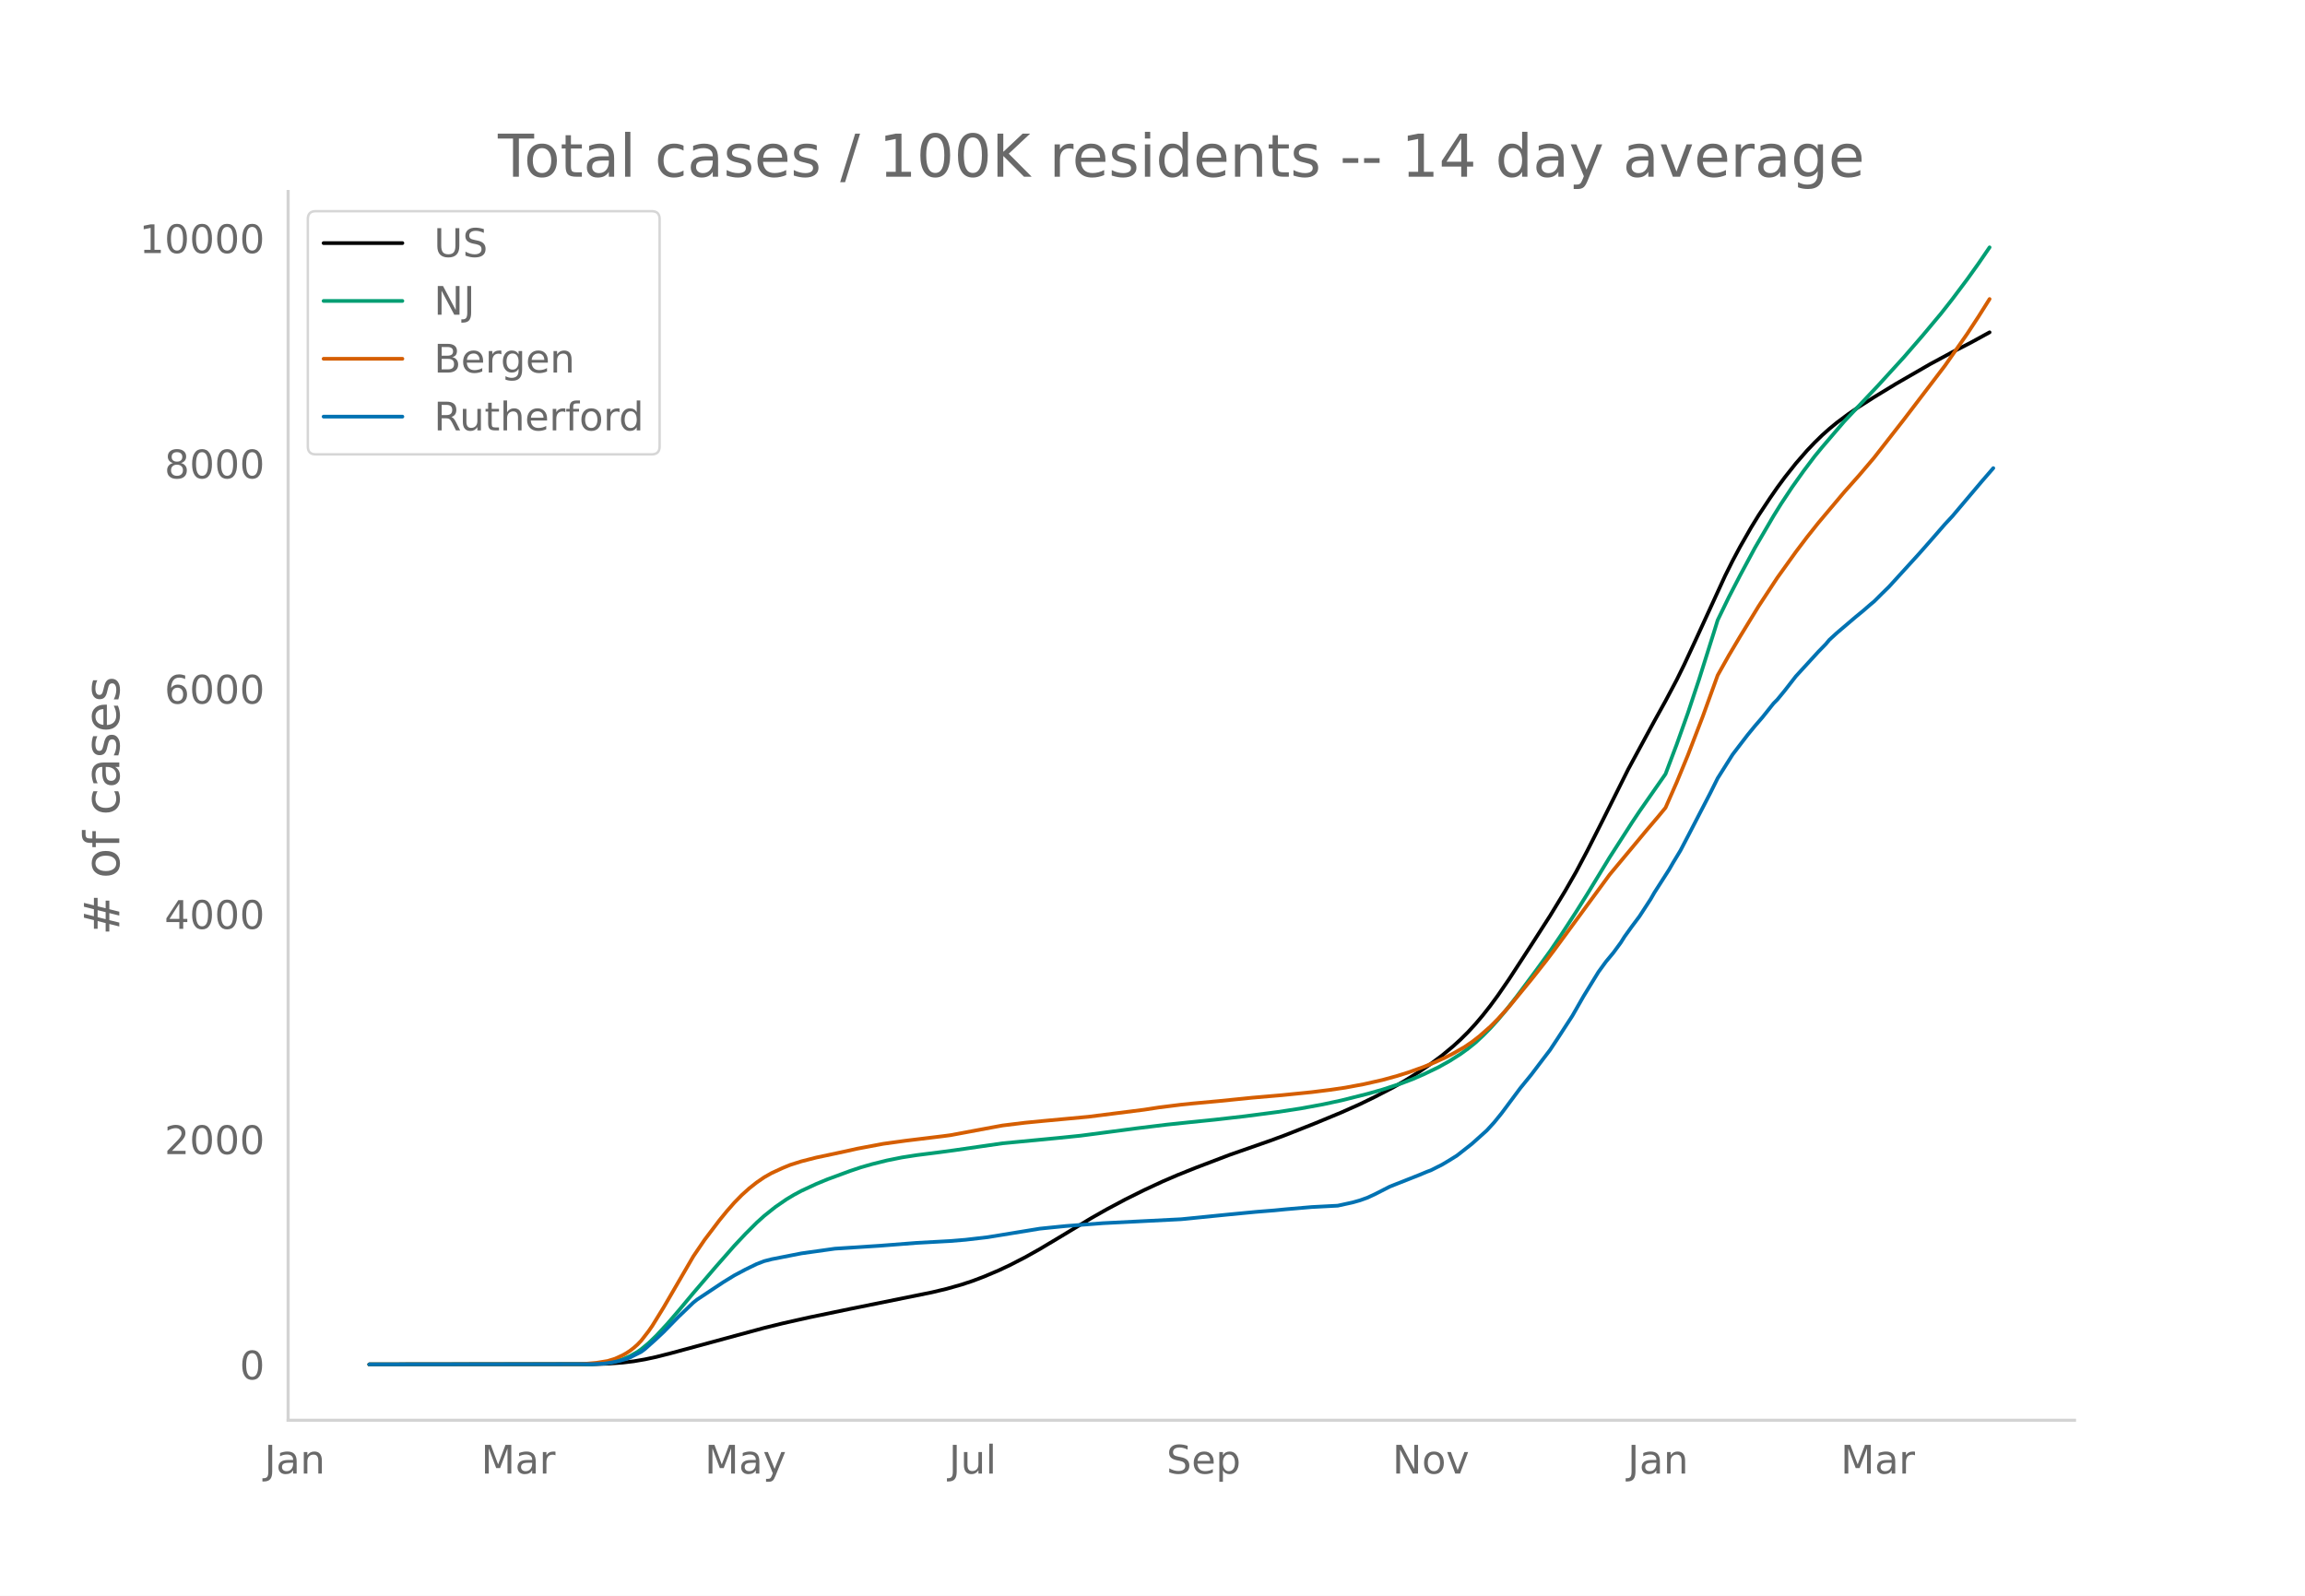
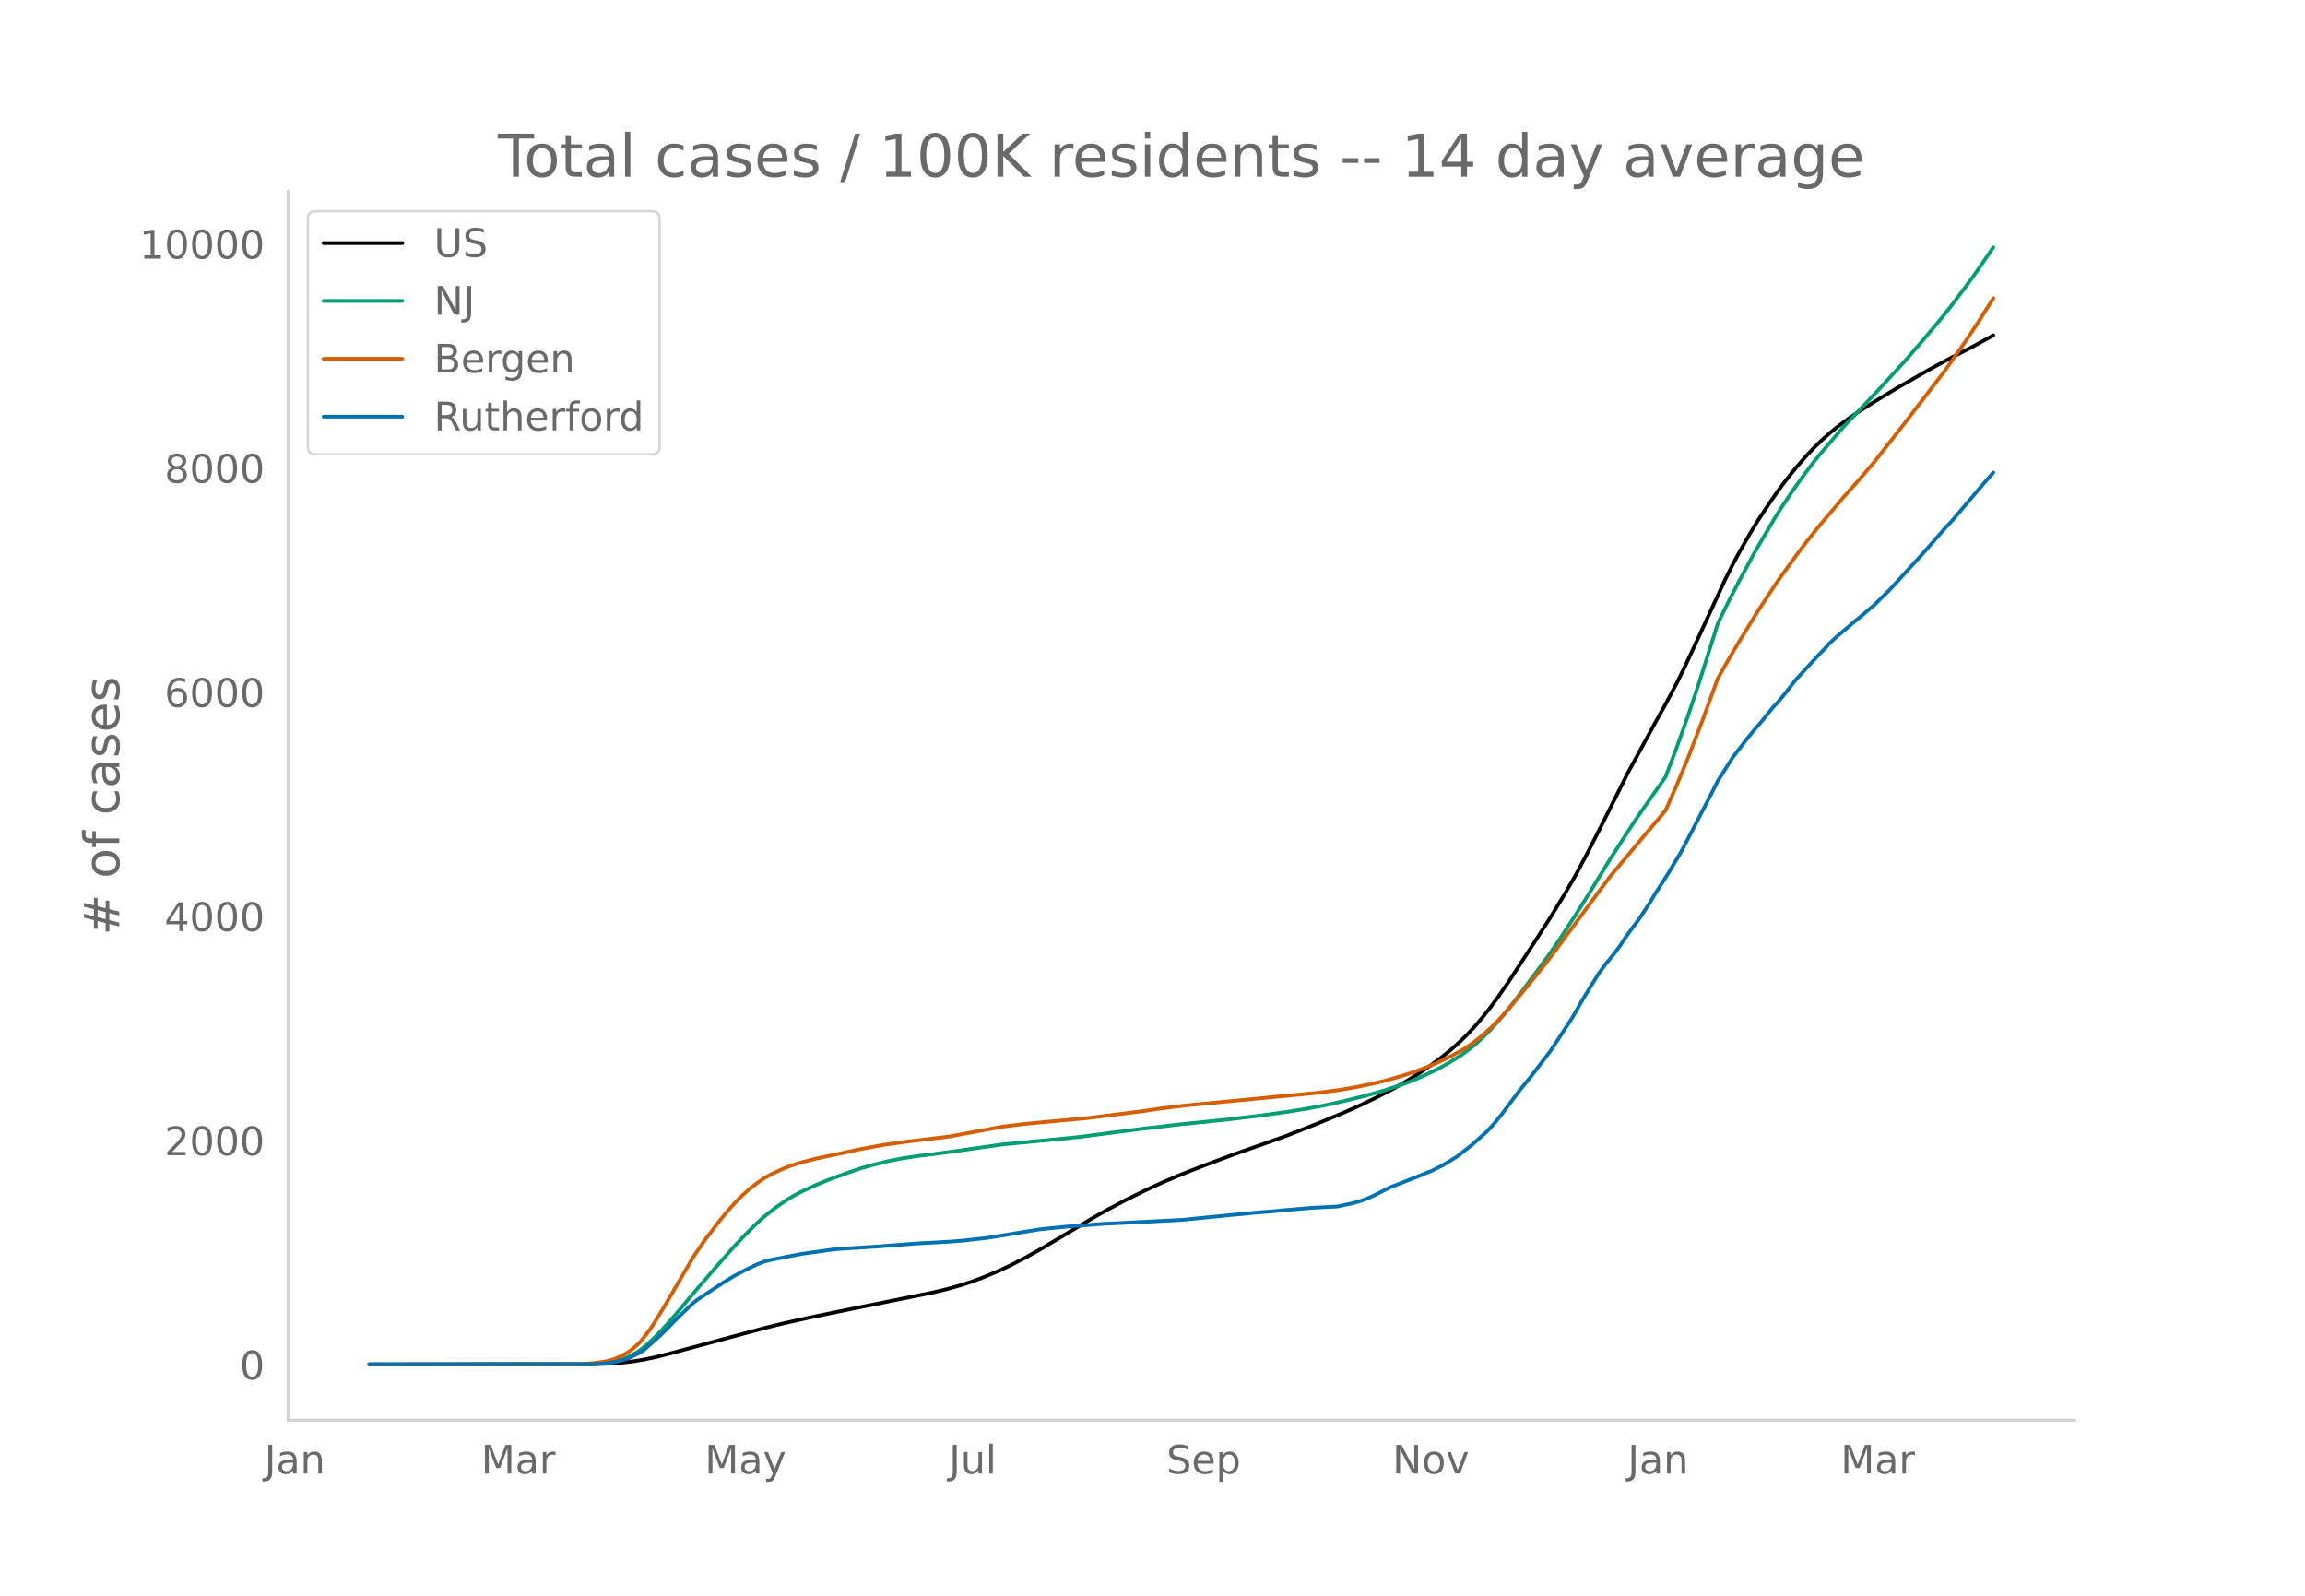
<svg xmlns="http://www.w3.org/2000/svg" xmlns:xlink="http://www.w3.org/1999/xlink" height="864" viewBox="0 0 936 648" width="1248">
  <defs>
    <style>*{stroke-linecap:butt;stroke-linejoin:round}</style>
  </defs>
  <g id="figure_1">
    <path d="M0 648h936V0H0z" style="fill:#fff" id="patch_1" />
    <g id="axes_1">
      <path d="M117 576.72h725.4V77.76H117z" style="fill:none" id="patch_2" />
-       <path clip-path="url(#pe265926004)" d="m149.973 554.04 90.75-.087 6.05-.195 6.05-.442 4.538-.547 4.537-.776 4.538-.972 6.05-1.54 37.813-10.253 7.562-1.862 10.588-2.382 16.638-3.451 33.275-6.742 6.05-1.44 6.05-1.714 4.537-1.5 4.538-1.723 6.05-2.564 4.538-2.135 6.05-3.115 6.05-3.39 7.562-4.516 13.613-8.207 6.05-3.431 7.562-4.03 7.563-3.761 7.562-3.518 6.05-2.606 7.563-3.03 13.613-5.18L516 463.12l6.05-2.237 12.1-4.785 10.588-4.393 7.563-3.373 6.05-2.943 7.562-3.932 4.538-2.594 6.05-3.769 4.537-3.108 4.538-3.384 4.537-3.783 3.025-2.758 3.025-3.005 3.025-3.293 3.025-3.583 3.025-3.857 3.025-4.12 4.538-6.605 9.075-13.943 7.563-11.778 6.05-9.941 4.537-7.908 4.538-8.573 6.05-11.929 10.587-21.194 10.588-19.521 4.537-8.177 4.538-8.562 3.025-6.139 4.537-9.758 12.1-26.37 3.026-6.06 3.025-5.669 4.537-7.93 3.025-4.92 4.538-6.854 3.025-4.377 3.025-4.114 4.537-5.721 4.538-5.217 3.025-3.176 3.025-2.963 3.025-2.692 3.025-2.486 4.537-3.392 4.538-3.124 6.05-3.846 9.075-5.523 13.613-7.851 9.075-4.902 7.562-3.896 7.563-4.149h0" style="fill:none;stroke:#000;stroke-linecap:round;stroke-width:1.5" id="line2d_1" />
-       <path clip-path="url(#pe265926004)" d="m149.973 554.04 89.238-.103 4.537-.224 3.025-.295 3.025-.575 3.025-.895 3.025-1.283 3.025-1.717 1.513-1.067 3.025-2.515 3.025-2.905 4.538-4.89 4.537-5.276 6.05-7.253 9.075-10.598 7.563-8.6 4.537-4.829 4.538-4.531 3.025-2.73 4.537-3.622 4.538-3.131 3.025-1.815 3.025-1.622 6.05-2.806 4.538-1.88 9.075-3.344 4.537-1.526 4.538-1.297 6.05-1.501 6.05-1.217 6.05-.938 9.075-1.147 6.05-.81 19.662-2.837 22.688-2.174 9.075-.93 9.075-1.19 13.613-1.792 12.1-1.477 9.075-.952 10.588-1.077 12.1-1.381 13.612-1.775 9.075-1.387 9.075-1.668 7.563-1.625 10.588-2.662 6.05-1.716 7.562-2.477 4.538-1.717 4.537-1.958 6.05-2.913 4.538-2.533 4.537-2.882 3.025-2.193 3.025-2.439 3.025-2.814 3.025-3.06 3.025-3.342 3.025-3.585 4.538-5.805 7.562-10.166 6.05-8.32 4.538-6.669 6.05-9.31 4.538-7.232 9.075-14.904 9.075-14.125 3.025-4.53 10.587-15.178 4.538-12.02 4.537-12.735 4.538-13.649 6.05-19.183 1.513-4.898 4.537-9.345 4.538-8.768 6.05-11.242 7.562-12.95 3.025-4.872 4.538-6.846 4.537-6.389 4.538-6.031 3.025-3.694 4.537-5.297 4.538-5.299 7.562-8.015 6.05-6.412 10.588-11.617 7.563-8.74 7.562-9.044 4.538-5.782 6.05-8.065 4.537-6.352 4.538-6.618h0" style="fill:none;stroke:#009e73;stroke-linecap:round;stroke-width:1.5" id="line2d_2" />
-       <path clip-path="url(#pe265926004)" d="m149.973 554.04 84.7-.096 3.025-.15 4.538-.403 4.537-.738 3.025-.94 3.025-1.382 1.513-.848 1.512-.99 1.513-1.178 1.512-1.332 1.513-1.586 3.025-3.9 1.513-2.19 4.537-7.368 12.1-20.799 4.538-6.66 6.05-7.981 3.025-3.7 3.025-3.447 3.025-3.083 3.025-2.726 3.025-2.39 3.025-2.08 3.025-1.72 4.537-2.086 3.025-1.242 4.538-1.439 6.05-1.546 6.05-1.282 6.05-1.295 4.538-1.018 10.587-1.99 9.075-1.25 15.125-1.84 3.025-.4 16.638-3.107 4.537-.833 9.076-1.116 7.562-.735 18.15-1.686 22.688-2.868 6.05-.929 9.075-1.135 4.538-.46 10.587-.973 13.613-1.374 12.1-1.04 12.1-1.221 7.562-.942 6.05-.885 7.563-1.409 7.563-1.71 6.05-1.665 4.537-1.432 6.05-2.163 4.538-1.875 4.537-2.07 3.025-1.554 4.538-2.587 3.025-2.05 3.025-2.335 4.537-3.99 3.025-3.034 4.538-5.006 9.075-11.075 6.05-7.664 3.025-3.997 22.688-30.894 15.125-18.173 4.537-5.328 3.025-3.661 4.538-10.313 4.537-11.004 6.05-15.745 6.05-16.712 4.538-8.078 4.538-7.637 7.562-12.355 7.563-11.516 7.562-10.545 4.538-6.005 4.537-5.707 10.588-12.586 6.05-6.81 6.05-7.12 12.1-15.505 16.638-21.822 9.075-12.988 4.537-6.921 4.538-7.198h0" style="fill:none;stroke:#d55e00;stroke-linecap:round;stroke-width:1.5" id="line2d_3" />
-       <path clip-path="url(#pe265926004)" d="m149.973 554.04 90.75-.107 4.538-.214 3.025-.429 3.025-.624 3.025-.84 1.512-.606 4.538-2.302 1.512-1.125 4.538-4.052 3.025-2.855 6.05-6.176 6.05-5.783 1.513-1.213 10.587-7.033 4.538-2.784 4.537-2.41 4.538-2.213 3.025-1.16 3.025-.785 12.1-2.374 13.613-1.91 18.15-1.178 15.125-1.178 13.612-.75 6.05-.5 9.075-1.052 21.176-3.463 4.537-.464 6.05-.607 15.125-1.16 31.763-1.606 19.663-1.964 10.587-1.017 7.563-.607 4.537-.446 10.588-.91 10.587-.554 6.05-1.32 3.026-.857 3.025-1.089 3.025-1.41 6.05-3.088 12.1-4.783 3.025-1.267 1.512-.554 4.538-2.284 3.025-1.803 3.025-1.892 6.05-4.747 6.05-5.426 3.025-3.302 3.025-3.73 7.562-10.156 4.538-5.57 4.538-5.996 3.025-3.962 3.025-4.57 6.05-9.317 4.537-7.942 6.05-9.852 3.025-4.16 3.025-3.64 3.025-4.123 1.513-2.41 3.025-4.194 3.025-4.034 4.537-6.978 1.513-2.642 6.05-9.46 1.512-2.641 3.025-4.998 3.025-5.783 4.538-8.763 4.537-8.764 3.026-6.068 6.05-9.603 3.025-3.962 3.025-3.945 3.025-3.694 3.025-3.498 4.537-5.676 1.513-1.517 3.025-3.677 4.537-5.837 9.075-9.905 3.025-3.106 1.513-1.803 3.025-2.766 7.562-6.444 3.025-2.48 3.025-2.624 1.513-1.25 3.025-3.016 3.025-2.963 12.1-13.279 4.538-5.14 6.05-6.943 3.025-3.249 12.1-14.314 4.537-5.23h0" style="fill:none;stroke:#0072b2;stroke-linecap:round;stroke-width:1.5" id="line2d_4" />
+       <path clip-path="url(#pffaf54f634)" d="m149.973 554.04 90.75-.087 6.05-.193 6.05-.44 4.538-.545 4.537-.772 4.538-.967 6.05-1.532 37.813-10.203 7.562-1.853 10.588-2.37 16.638-3.434 33.275-6.71 6.05-1.433 6.05-1.704 4.537-1.492 4.538-1.715 6.05-2.552 4.538-2.124 6.05-3.1 6.05-3.374 7.562-4.493 13.613-8.166 6.05-3.415 7.562-4.01 7.563-3.743 7.562-3.5 7.563-3.214 9.075-3.564 12.1-4.52 21.175-7.474 12.1-4.761 10.588-4.372 7.563-3.356 6.05-2.928 7.562-3.913 4.538-2.581 6.05-3.75 4.537-3.094 4.538-3.367 4.537-3.764 3.025-2.745 3.025-2.99 3.025-3.276 3.025-3.566 3.025-3.838 3.025-4.1 4.538-6.572 9.075-13.875 7.563-11.72 6.05-9.892 4.537-7.869 4.538-8.53 6.05-11.87 10.587-21.09 10.588-19.425 4.537-8.136 4.538-8.52 3.025-6.109 4.537-9.71 12.1-26.24 3.026-6.03 3.025-5.64 4.537-7.893 3.025-4.895 4.538-6.82 3.025-4.356 3.025-4.093 4.537-5.693 4.538-5.191 3.025-3.16 3.025-2.95 3.025-2.678 3.025-2.474 4.537-3.375 4.538-3.108 6.05-3.827 9.075-5.496 13.613-7.813 9.075-4.877 7.562-3.878 7.563-4.128 1.512-.86h0" style="fill:none;stroke:#000;stroke-linecap:round;stroke-width:1.5" id="line2d_1" />
+       <path clip-path="url(#pffaf54f634)" d="m149.973 554.04 89.238-.103 4.537-.222 3.025-.294 3.025-.572 3.025-.89 3.025-1.278 3.025-1.708 1.513-1.062 3.025-2.502 3.025-2.891 4.538-4.866 4.537-5.25 6.05-7.217 9.075-10.546 7.563-8.557 4.537-4.805 4.538-4.51 3.025-2.716 4.537-3.604 4.538-3.116 3.025-1.806 3.025-1.614 6.05-2.792 4.538-1.87 9.075-3.328 4.537-1.519 4.538-1.29 6.05-1.494 6.05-1.21 6.05-.934 9.075-1.142 6.05-.805 19.662-2.824 22.688-2.163 9.075-.925 10.588-1.395 13.612-1.77 16.638-1.938 18.15-1.847 13.613-1.626 12.1-1.682 7.562-1.242 7.563-1.445 7.562-1.672 9.076-2.286 6.05-1.707 7.562-2.465 4.538-1.708 4.537-1.95 6.05-2.898 4.538-2.52 4.537-2.868 3.025-2.182 3.025-2.427 3.025-2.8 3.025-3.046 3.025-3.325 3.025-3.567 4.538-5.776 7.562-10.116 6.05-8.279 4.538-6.636 6.05-9.264 4.538-7.197 9.075-14.83 9.075-14.056 3.025-4.507 10.587-15.104 4.538-11.961 4.537-12.671 4.538-13.582 6.05-19.09 1.513-4.873 4.537-9.298 4.538-8.726 6.05-11.186 7.562-12.886 3.025-4.848 4.538-6.812 4.537-6.358 4.538-6.001 3.025-3.676 4.537-5.271 4.538-5.273 7.562-7.976 6.05-6.38 10.588-11.56 7.563-8.697 7.562-8.999 4.538-5.753 6.05-8.026 4.537-6.32 6.05-8.821h0" style="fill:none;stroke:#009e73;stroke-linecap:round;stroke-width:1.5" id="line2d_2" />
+       <path clip-path="url(#pffaf54f634)" d="m149.973 554.04 84.7-.096 3.025-.148 4.538-.402 4.537-.734 3.025-.935 3.025-1.375 1.513-.845 1.512-.985 1.513-1.172 1.512-1.326 1.513-1.577 3.025-3.88 1.513-2.181 4.537-7.331 12.1-20.696 4.538-6.627 6.05-7.943 3.025-3.68 3.025-3.431 3.025-3.069 3.025-2.712 3.025-2.377 3.025-2.07 3.025-1.711 4.537-2.077 3.025-1.235 4.538-1.433 6.05-1.538 6.05-1.276 6.05-1.289 4.538-1.012 10.587-1.98 9.075-1.244 15.125-1.832 3.025-.398 16.638-3.091 4.537-.83 9.076-1.11 7.562-.73 18.15-1.679 22.688-2.853 6.05-.925 10.588-1.306 54.45-5.216 9.075-1.224 6.05-1.043 7.563-1.58 4.537-1.115 6.05-1.721 4.538-1.484 4.537-1.64 4.538-1.865 4.537-2.06 3.025-1.546 4.538-2.574 3.025-2.04 3.025-2.323 4.537-3.97 3.025-3.02 4.538-4.982 9.075-11.02 6.05-7.626 3.025-3.977 22.688-30.742 15.125-18.084 4.537-5.301 3.025-3.643 4.538-10.263 4.537-10.95 6.05-15.666 6.05-16.63 4.538-8.039 4.538-7.599 7.562-12.294 7.563-11.46 7.562-10.492 4.538-5.976 4.537-5.679 10.588-12.523 6.05-6.777 6.05-7.085 12.1-15.428 16.638-21.715 9.075-12.924 4.537-6.887 6.05-9.595h0" style="fill:none;stroke:#d55e00;stroke-linecap:round;stroke-width:1.5" id="line2d_3" />
+       <path clip-path="url(#pffaf54f634)" d="m149.973 554.04 90.75-.107 4.538-.213 3.025-.426 3.025-.622 3.025-.834 1.512-.604 4.538-2.291 1.512-1.12 4.538-4.03 3.025-2.842 6.05-6.146 6.05-5.754 1.513-1.208 10.587-6.997 4.538-2.77 4.537-2.399 4.538-2.202 3.025-1.154 3.025-.782 12.1-2.362 13.613-1.9 18.15-1.172 15.125-1.173 13.612-.746 6.05-.497 9.075-1.048 21.176-3.445 4.537-.462 6.05-.604 15.125-1.154 31.763-1.599 19.663-1.953 10.587-1.013 7.563-.604 4.537-.444 10.588-.905 10.587-.551 6.05-1.314 3.026-.853 3.025-1.083 3.025-1.403 6.05-3.073 12.1-4.76 3.025-1.26 1.512-.551 4.538-2.273 3.025-1.794 3.025-1.883 6.05-4.724 6.05-5.4 3.025-3.285 3.025-3.712 7.562-10.106 4.538-5.54 4.538-5.968 3.025-3.943 3.025-4.547 6.05-9.27 4.537-7.904 6.05-9.804 3.025-4.138 3.025-3.623 3.025-4.103 1.513-2.398 3.025-4.173 3.025-4.014 4.537-6.945 1.513-2.628 6.05-9.413 1.512-2.629 3.025-4.973 3.025-5.754 4.538-8.72 4.537-8.72 3.026-6.04 6.05-9.555 3.025-3.942 3.025-3.925 3.025-3.677 3.025-3.48 4.537-5.649 1.513-1.51 3.025-3.658 4.537-5.808 9.075-9.857 3.025-3.09 1.513-1.794 3.025-2.753 7.562-6.411 3.025-2.469 3.025-2.61 1.513-1.244 3.025-3.001 3.025-2.949 12.1-13.213 4.538-5.115 6.05-6.91 3.025-3.232 12.1-14.244 4.537-5.203h0" style="fill:none;stroke:#0072b2;stroke-linecap:round;stroke-width:1.5" id="line2d_4" />
      <path d="M117 576.72V77.76" style="fill:none;stroke:#d3d3d3;stroke-linecap:square;stroke-linejoin:miter;stroke-width:1.25" id="patch_3" />
      <path d="M117 576.72h725.4" style="fill:none;stroke:#d3d3d3;stroke-linecap:square;stroke-linejoin:miter;stroke-width:1.25" id="patch_4" />
      <g id="matplotlib.axis_1">
        <g id="xtick_1">
          <g style="fill:#696969" transform="matrix(.16 0 0 -.16 107.39 598.378)" id="text_1">
            <defs>
              <path d="M9.813 72.906h9.859V5.078q0-13.187-5-19.14-5-5.954-16.094-5.954h-3.75v8.297h3.078q6.531 0 9.219 3.672Q9.813-4.39 9.813 5.078z" id="DejaVuSans-74" />
              <path d="M34.281 27.484q-10.89 0-15.093-2.484-4.204-2.484-4.204-8.5 0-4.781 3.157-7.594 3.156-2.797 8.562-2.797 7.485 0 12 5.297 4.516 5.297 4.516 14.078v2zm17.922 3.72V0H43.22v8.297Q40.14 3.328 35.547.953q-4.594-2.375-11.234-2.375-8.391 0-13.36 4.719Q6 8.016 6 15.922q0 9.219 6.172 13.906 6.187 4.688 18.437 4.688h12.61v.89q0 6.203-4.078 9.594-4.078 3.39-11.453 3.39-4.688 0-9.141-1.124-4.438-1.125-8.531-3.375v8.312q4.921 1.906 9.562 2.844 4.64.953 9.031.953 11.875 0 17.735-6.156 5.86-6.14 5.86-18.64z" id="DejaVuSans-97" />
              <path d="M54.89 33.016V0h-8.984v32.719q0 7.765-3.031 11.61-3.031 3.858-9.078 3.858-7.281 0-11.484-4.64-4.204-4.625-4.204-12.64V0H9.08v54.688h9.03v-8.5q3.235 4.937 7.594 7.374Q30.078 56 35.797 56q9.422 0 14.25-5.828 4.844-5.828 4.844-17.156z" id="DejaVuSans-110" />
            </defs>
            <use xlink:href="#DejaVuSans-74" />
            <use x="29.492" xlink:href="#DejaVuSans-97" />
            <use x="90.771" xlink:href="#DejaVuSans-110" />
          </g>
        </g>
        <g id="xtick_2">
          <g style="fill:#696969" transform="matrix(.16 0 0 -.16 195.38 598.378)" id="text_2">
            <defs>
              <path d="M9.813 72.906h14.703l18.593-49.61 18.703 49.61h14.704V0H66.89v64.016l-18.797-50h-9.907l-18.796 50V0H9.813z" id="DejaVuSans-77" />
              <path d="M41.11 46.297q-1.516.875-3.297 1.281Q36.03 48 33.89 48q-7.625 0-11.703-4.953-4.079-4.953-4.079-14.234V0H9.08v54.688h9.03v-8.5q2.844 4.984 7.375 7.39Q30.031 56 36.531 56q.922 0 2.047-.125 1.125-.11 2.484-.36z" id="DejaVuSans-114" />
            </defs>
            <use xlink:href="#DejaVuSans-77" />
            <use x="86.279" xlink:href="#DejaVuSans-97" />
            <use x="147.559" xlink:href="#DejaVuSans-114" />
          </g>
        </g>
        <g id="xtick_3">
          <g style="fill:#696969" transform="matrix(.16 0 0 -.16 286.196 598.378)" id="text_3">
            <defs>
              <path d="M32.172-5.078q-3.797-9.766-7.422-12.735-3.61-2.984-9.656-2.984H7.906v7.516h5.282q3.703 0 5.75 1.765Q21-9.766 23.483-3.219l1.61 4.094-22.11 53.813H12.5l17.094-42.766 17.093 42.766h9.516z" id="DejaVuSans-121" />
            </defs>
            <use xlink:href="#DejaVuSans-77" />
            <use x="86.279" xlink:href="#DejaVuSans-97" />
            <use x="147.559" xlink:href="#DejaVuSans-121" />
          </g>
        </g>
        <g id="xtick_4">
          <g style="fill:#696969" transform="matrix(.16 0 0 -.16 385.347 598.378)" id="text_4">
            <defs>
              <path d="M8.5 21.578v33.11h8.984V21.922q0-7.766 3.016-11.656 3.031-3.875 9.094-3.875 7.265 0 11.484 4.64 4.234 4.64 4.234 12.656v31h8.985V0h-8.984v8.406Q42.047 3.422 37.718 1q-4.313-2.422-10.032-2.422-9.421 0-14.312 5.86Q8.5 10.296 8.5 21.578zM31.11 56z" id="DejaVuSans-117" />
              <path d="M9.422 75.984h8.984V0H9.422z" id="DejaVuSans-108" />
            </defs>
            <use xlink:href="#DejaVuSans-74" />
            <use x="29.492" xlink:href="#DejaVuSans-117" />
            <use x="92.871" xlink:href="#DejaVuSans-108" />
          </g>
        </g>
        <g id="xtick_5">
          <g style="fill:#696969" transform="matrix(.16 0 0 -.16 473.695 598.378)" id="text_5">
            <defs>
              <path d="M53.516 70.516V60.89q-5.61 2.687-10.594 4-4.984 1.328-9.625 1.328-8.047 0-12.422-3.125t-4.375-8.89q0-4.845 2.906-7.313 2.907-2.453 11.016-3.97l5.953-1.218q11.031-2.11 16.281-7.406 5.25-5.297 5.25-14.172 0-10.61-7.11-16.078-7.093-5.469-20.812-5.469-5.172 0-11.015 1.172Q13.14.922 6.89 3.219v10.156q6-3.36 11.765-5.078 5.766-1.703 11.328-1.703 8.438 0 13.032 3.312 4.593 3.328 4.593 9.485 0 5.359-3.297 8.39-3.296 3.032-10.812 4.547L27.484 33.5q-11.03 2.188-15.968 6.875-4.922 4.688-4.922 13.047 0 9.672 6.812 15.234 6.813 5.563 18.766 5.563 5.14 0 10.453-.938 5.328-.922 10.89-2.765z" id="DejaVuSans-83" />
              <path d="M56.203 29.594v-4.39H14.891q.593-9.282 5.593-14.142 5-4.859 13.938-4.859 5.172 0 10.031 1.266 4.86 1.265 9.656 3.812v-8.5Q49.266.734 44.187-.344 39.11-1.422 33.892-1.422q-13.094 0-20.735 7.61-7.64 7.625-7.64 20.625 0 13.421 7.25 21.296Q20.016 56 32.328 56q11.031 0 17.453-7.11 6.422-7.093 6.422-19.296zm-8.984 2.64q-.094 7.36-4.125 11.75-4.032 4.407-10.672 4.407-7.516 0-12.031-4.25-4.516-4.25-5.203-11.97z" id="DejaVuSans-101" />
              <path d="M18.11 8.203v-29H9.077v75.484h9.031v-8.296q2.844 4.875 7.157 7.234Q29.594 56 35.594 56q9.968 0 16.187-7.906 6.235-7.907 6.235-20.797T51.78 6.484q-6.218-7.906-16.187-7.906-6 0-10.328 2.375-4.313 2.375-7.157 7.25zm30.578 19.094q0 9.906-4.079 15.547-4.078 5.64-11.203 5.64-7.14 0-11.218-5.64-4.079-5.64-4.079-15.547 0-9.906 4.078-15.547 4.079-5.64 11.22-5.64 7.124 0 11.202 5.64t4.078 15.547z" id="DejaVuSans-112" />
            </defs>
            <use xlink:href="#DejaVuSans-83" />
            <use x="63.477" xlink:href="#DejaVuSans-101" />
            <use x="125" xlink:href="#DejaVuSans-112" />
          </g>
        </g>
        <g id="xtick_6">
          <g style="fill:#696969" transform="matrix(.16 0 0 -.16 565.423 598.378)" id="text_6">
            <defs>
              <path d="M9.813 72.906h13.28l32.329-60.984v60.984h9.562V0h-13.28L19.39 60.984V0H9.813z" id="DejaVuSans-78" />
              <path d="M30.61 48.39q-7.22 0-11.422-5.64-4.204-5.64-4.204-15.453 0-9.813 4.172-15.453 4.188-5.64 11.453-5.64 7.188 0 11.375 5.655 4.203 5.672 4.203 15.438 0 9.719-4.203 15.406-4.187 5.688-11.375 5.688zm0 7.61q11.718 0 18.406-7.625 6.703-7.61 6.703-21.078 0-13.422-6.703-21.078-6.688-7.64-18.407-7.64-11.765 0-18.437 7.64-6.656 7.656-6.656 21.078 0 13.469 6.656 21.078Q18.844 56 30.609 56z" id="DejaVuSans-111" />
              <path d="M2.984 54.688H12.5L29.594 8.797l17.093 45.89h9.516L35.687 0H23.485z" id="DejaVuSans-118" />
            </defs>
            <use xlink:href="#DejaVuSans-78" />
            <use x="74.805" xlink:href="#DejaVuSans-111" />
            <use x="135.986" xlink:href="#DejaVuSans-118" />
          </g>
        </g>
        <g id="xtick_7">
          <g style="fill:#696969" transform="matrix(.16 0 0 -.16 660.969 598.378)" id="text_7">
            <use xlink:href="#DejaVuSans-74" />
            <use x="29.492" xlink:href="#DejaVuSans-97" />
            <use x="90.771" xlink:href="#DejaVuSans-110" />
          </g>
        </g>
        <g id="xtick_8">
          <g style="fill:#696969" transform="matrix(.16 0 0 -.16 747.446 598.378)" id="text_8">
            <use xlink:href="#DejaVuSans-77" />
            <use x="86.279" xlink:href="#DejaVuSans-97" />
            <use x="147.559" xlink:href="#DejaVuSans-114" />
          </g>
        </g>
      </g>
      <g id="matplotlib.axis_2">
        <g id="ytick_1">
          <g style="fill:#696969" transform="matrix(.16 0 0 -.16 97.32 560.119)" id="text_9">
            <defs>
              <path d="M31.781 66.406q-7.61 0-11.453-7.5Q16.5 51.422 16.5 36.375q0-14.984 3.828-22.484 3.844-7.5 11.453-7.5 7.672 0 11.5 7.5 3.844 7.5 3.844 22.484 0 15.047-3.844 22.531-3.828 7.5-11.5 7.5zm0 7.813q12.266 0 18.735-9.703 6.468-9.688 6.468-28.141 0-18.406-6.468-28.11-6.47-9.687-18.735-9.687-12.25 0-18.718 9.688-6.47 9.703-6.47 28.109 0 18.453 6.47 28.14Q19.53 74.22 31.78 74.22z" id="DejaVuSans-48" />
            </defs>
            <use xlink:href="#DejaVuSans-48" />
          </g>
        </g>
        <g id="ytick_2">
-           <g style="fill:#696969" transform="matrix(.16 0 0 -.16 66.78 468.649)" id="text_10">
+           <g style="fill:#696969" transform="matrix(.16 0 0 -.16 66.78 469.1)" id="text_10">
            <defs>
              <path d="M19.188 8.297h34.421V0H7.33v8.297q5.609 5.812 15.296 15.594 9.703 9.797 12.188 12.64 4.734 5.313 6.609 9 1.89 3.688 1.89 7.25 0 5.813-4.078 9.469-4.078 3.672-10.625 3.672-4.64 0-9.797-1.61-5.14-1.609-11-4.89v9.969Q13.767 71.78 18.938 73q5.188 1.219 9.485 1.219 11.328 0 18.062-5.672 6.735-5.656 6.735-15.125 0-4.5-1.688-8.531-1.672-4.016-6.125-9.485-1.218-1.422-7.765-8.187-6.532-6.766-18.453-18.922z" id="DejaVuSans-50" />
            </defs>
            <use xlink:href="#DejaVuSans-50" />
            <use x="63.623" xlink:href="#DejaVuSans-48" />
            <use x="127.246" xlink:href="#DejaVuSans-48" />
            <use x="190.869" xlink:href="#DejaVuSans-48" />
          </g>
        </g>
        <g id="ytick_3">
-           <g style="fill:#696969" transform="matrix(.16 0 0 -.16 66.78 377.178)" id="text_11">
+           <g style="fill:#696969" transform="matrix(.16 0 0 -.16 66.78 378.08)" id="text_11">
            <defs>
              <path d="M37.797 64.313 12.89 25.39h24.906zm-2.594 8.593H47.61V25.391h10.407v-8.203H47.609V0h-9.812v17.188H4.89v9.515z" id="DejaVuSans-52" />
            </defs>
            <use xlink:href="#DejaVuSans-52" />
            <use x="63.623" xlink:href="#DejaVuSans-48" />
            <use x="127.246" xlink:href="#DejaVuSans-48" />
            <use x="190.869" xlink:href="#DejaVuSans-48" />
          </g>
        </g>
        <g id="ytick_4">
-           <g style="fill:#696969" transform="matrix(.16 0 0 -.16 66.78 285.708)" id="text_12">
+           <g style="fill:#696969" transform="matrix(.16 0 0 -.16 66.78 287.06)" id="text_12">
            <defs>
              <path d="M33.016 40.375q-6.641 0-10.532-4.547-3.875-4.531-3.875-12.437 0-7.86 3.875-12.438 3.891-4.562 10.532-4.562 6.64 0 10.515 4.562 3.875 4.578 3.875 12.438 0 7.906-3.875 12.437-3.875 4.547-10.515 4.547zm19.578 30.922v-8.984q-3.719 1.75-7.5 2.671-3.782.938-7.5.938-9.766 0-14.922-6.594-5.14-6.594-5.875-19.922 2.875 4.25 7.219 6.516 4.359 2.266 9.578 2.266 10.984 0 17.36-6.672 6.374-6.657 6.374-18.125 0-11.235-6.64-18.032-6.641-6.78-17.672-6.78-12.657 0-19.344 9.687-6.688 9.703-6.688 28.109 0 17.281 8.204 27.563 8.203 10.28 22.015 10.28 3.719 0 7.5-.734t7.89-2.187z" id="DejaVuSans-54" />
            </defs>
            <use xlink:href="#DejaVuSans-54" />
            <use x="63.623" xlink:href="#DejaVuSans-48" />
            <use x="127.246" xlink:href="#DejaVuSans-48" />
            <use x="190.869" xlink:href="#DejaVuSans-48" />
          </g>
        </g>
        <g id="ytick_5">
-           <g style="fill:#696969" transform="matrix(.16 0 0 -.16 66.78 194.238)" id="text_13">
+           <g style="fill:#696969" transform="matrix(.16 0 0 -.16 66.78 196.04)" id="text_13">
            <defs>
              <path d="M31.781 34.625q-7.031 0-11.062-3.766-4.016-3.765-4.016-10.343 0-6.594 4.016-10.36Q24.75 6.391 31.78 6.391q7.032 0 11.078 3.78 4.063 3.798 4.063 10.345 0 6.578-4.031 10.343-4.016 3.766-11.11 3.766zm-9.86 4.188q-6.343 1.562-9.89 5.906Q8.5 49.079 8.5 55.329q0 8.733 6.219 13.812 6.234 5.078 17.062 5.078 10.89 0 17.094-5.078 6.203-5.079 6.203-13.813 0-6.25-3.547-10.61-3.531-4.343-9.828-5.906 7.125-1.656 11.094-6.5 3.984-4.828 3.984-11.796 0-10.61-6.468-16.282-6.47-5.656-18.532-5.656-12.047 0-18.531 5.656-6.469 5.672-6.469 16.282 0 6.968 4 11.797 4.016 4.843 11.14 6.5zM18.314 54.39q0-5.657 3.53-8.828 3.548-3.172 9.938-3.172 6.36 0 9.938 3.172 3.593 3.171 3.593 8.828 0 5.672-3.593 8.843-3.578 3.172-9.938 3.172-6.39 0-9.937-3.172-3.532-3.172-3.532-8.843z" id="DejaVuSans-56" />
            </defs>
            <use xlink:href="#DejaVuSans-56" />
            <use x="63.623" xlink:href="#DejaVuSans-48" />
            <use x="127.246" xlink:href="#DejaVuSans-48" />
            <use x="190.869" xlink:href="#DejaVuSans-48" />
          </g>
        </g>
        <g id="ytick_6">
-           <g style="fill:#696969" transform="matrix(.16 0 0 -.16 56.6 102.768)" id="text_14">
+           <g style="fill:#696969" transform="matrix(.16 0 0 -.16 56.6 105.021)" id="text_14">
            <defs>
              <path d="M12.406 8.297h16.11v55.625l-17.532-3.516v8.985l17.438 3.515h9.86V8.296H54.39V0H12.406z" id="DejaVuSans-49" />
            </defs>
            <use xlink:href="#DejaVuSans-49" />
            <use x="63.623" xlink:href="#DejaVuSans-48" />
            <use x="127.246" xlink:href="#DejaVuSans-48" />
            <use x="190.869" xlink:href="#DejaVuSans-48" />
            <use x="254.492" xlink:href="#DejaVuSans-48" />
          </g>
        </g>
        <g style="fill:#696969" transform="matrix(0 -.2 -.2 0 48.44 379.813)" id="text_15">
          <defs>
            <path d="M51.125 44H36.922l-4.11-16.313h14.313zm-7.328 27.781-5.078-20.265h14.265L58.11 71.78h7.813L60.89 51.516h15.234V44h-17.14l-4-16.313h15.53V20.22H53.079L48 0h-7.813l5.032 20.219H30.906L25.875 0h-7.86l5.079 20.219H7.719v7.468h17.187L29 44H13.281v7.516h17.625l4.985 20.265z" id="DejaVuSans-35" />
            <path d="M37.11 75.984V68.5h-8.594q-4.828 0-6.72-1.953-1.874-1.953-1.874-7.031v-4.828h14.797v-6.985H19.922V0H10.89v47.703H2.297v6.984h8.594V58.5q0 9.125 4.25 13.297 4.25 4.187 13.468 4.187z" id="DejaVuSans-102" />
            <path d="M48.781 52.594v-8.407q-3.812 2.11-7.64 3.157-3.828 1.047-7.735 1.047-8.75 0-13.593-5.547-4.829-5.532-4.829-15.547 0-10.016 4.829-15.563 4.843-5.53 13.593-5.53 3.907 0 7.735 1.046 3.828 1.047 7.64 3.156V2.094Q45.016.344 40.984-.531q-4.015-.89-8.562-.89-12.36 0-19.64 7.765-7.266 7.765-7.266 20.953 0 13.375 7.343 21.031Q20.22 56 33.016 56q4.14 0 8.093-.86 3.953-.843 7.672-2.546z" id="DejaVuSans-99" />
            <path d="M44.281 53.078v-8.5q-3.797 1.953-7.906 2.922-4.094.984-8.5.984-6.688 0-10.031-2.047-3.344-2.046-3.344-6.156 0-3.125 2.39-4.906 2.391-1.781 9.626-3.39l3.078-.688q9.562-2.047 13.593-5.781 4.032-3.735 4.032-10.422 0-7.625-6.032-12.078-6.03-4.438-16.578-4.438-4.39 0-9.156.86Q10.688.296 5.422 2v9.281q4.984-2.594 9.812-3.89 4.829-1.282 9.579-1.282 6.343 0 9.75 2.172 3.421 2.172 3.421 6.125 0 3.656-2.468 5.61-2.453 1.953-10.813 3.765l-3.125.735q-8.344 1.75-12.062 5.39-3.704 3.64-3.704 9.985 0 7.718 5.47 11.906Q16.75 56 26.811 56q4.97 0 9.36-.734 4.406-.72 8.11-2.188z" id="DejaVuSans-115" />
          </defs>
          <use xlink:href="#DejaVuSans-35" />
          <use x="83.789" xlink:href="#DejaVuSans-32" />
          <use x="115.576" xlink:href="#DejaVuSans-111" />
          <use x="176.758" xlink:href="#DejaVuSans-102" />
          <use x="211.963" xlink:href="#DejaVuSans-32" />
          <use x="243.75" xlink:href="#DejaVuSans-99" />
          <use x="298.73" xlink:href="#DejaVuSans-97" />
          <use x="360.01" xlink:href="#DejaVuSans-115" />
          <use x="412.109" xlink:href="#DejaVuSans-101" />
          <use x="473.633" xlink:href="#DejaVuSans-115" />
        </g>
      </g>
      <g style="fill:#696969" transform="matrix(.24 0 0 -.24 202.185 71.76)" id="text_16">
        <defs>
          <path d="M-.297 72.906h61.672v-8.312H35.5V0h-9.906v64.594H-.296z" id="DejaVuSans-84" />
          <path d="M18.313 70.219V54.688h18.5v-6.985h-18.5V18.016q0-6.688 1.828-8.594 1.828-1.906 7.453-1.906h9.218V0h-9.218q-10.407 0-14.36 3.875-3.953 3.89-3.953 14.14v29.688H2.687v6.984h6.594V70.22z" id="DejaVuSans-116" />
          <path d="M25.39 72.906h8.297L8.297-9.28H0z" id="DejaVuSans-47" />
          <path d="M9.813 72.906h9.859V42.094L52.39 72.906h12.703L28.906 38.922 67.672 0H54.688L19.672 35.11V0h-9.86z" id="DejaVuSans-75" />
          <path d="M9.422 54.688h8.984V0H9.422zm0 21.296h8.984v-11.39H9.422z" id="DejaVuSans-105" />
          <path d="M45.406 46.39v29.594h8.985V0h-8.985v8.203Q42.578 3.328 38.25.953q-4.313-2.375-10.375-2.375-9.906 0-16.14 7.906-6.22 7.922-6.22 20.813 0 12.89 6.22 20.797Q17.968 56 27.874 56q6.063 0 10.375-2.375 4.328-2.36 7.156-7.234zm-30.61-19.093q0-9.906 4.079-15.547 4.078-5.64 11.203-5.64 7.125 0 11.219 5.64 4.11 5.64 4.11 15.547 0 9.906-4.11 15.547-4.094 5.64-11.219 5.64-7.125 0-11.203-5.64-4.078-5.64-4.078-15.547z" id="DejaVuSans-100" />
          <path d="M4.89 31.39h26.313v-8H4.891z" id="DejaVuSans-45" />
          <path d="M45.406 27.984q0 9.766-4.031 15.125-4.016 5.375-11.297 5.375-7.219 0-11.25-5.375-4.031-5.359-4.031-15.125 0-9.718 4.031-15.093t11.25-5.375q7.281 0 11.297 5.375 4.031 5.375 4.031 15.093zm8.985-21.203q0-13.953-6.203-20.765Q42-20.797 29.203-20.797q-4.734 0-8.937.703-4.203.703-8.157 2.172v8.735q3.954-2.141 7.813-3.157 3.86-1.031 7.86-1.031 8.843 0 13.234 4.61 4.39 4.609 4.39 13.937v4.453q-2.781-4.844-7.125-7.234Q33.938 0 27.875 0 17.828 0 11.672 7.656q-6.156 7.672-6.156 20.328 0 12.688 6.156 20.344Q17.828 56 27.875 56q6.063 0 10.406-2.39 4.344-2.391 7.125-7.22v8.297h8.985z" id="DejaVuSans-103" />
        </defs>
        <use xlink:href="#DejaVuSans-84" />
        <use x="44.084" xlink:href="#DejaVuSans-111" />
        <use x="105.266" xlink:href="#DejaVuSans-116" />
        <use x="144.475" xlink:href="#DejaVuSans-97" />
        <use x="205.754" xlink:href="#DejaVuSans-108" />
        <use x="233.537" xlink:href="#DejaVuSans-32" />
        <use x="265.324" xlink:href="#DejaVuSans-99" />
        <use x="320.305" xlink:href="#DejaVuSans-97" />
        <use x="381.584" xlink:href="#DejaVuSans-115" />
        <use x="433.684" xlink:href="#DejaVuSans-101" />
        <use x="495.207" xlink:href="#DejaVuSans-115" />
        <use x="547.307" xlink:href="#DejaVuSans-32" />
        <use x="579.094" xlink:href="#DejaVuSans-47" />
        <use x="612.785" xlink:href="#DejaVuSans-32" />
        <use x="644.572" xlink:href="#DejaVuSans-49" />
        <use x="708.195" xlink:href="#DejaVuSans-48" />
        <use x="771.818" xlink:href="#DejaVuSans-48" />
        <use x="835.441" xlink:href="#DejaVuSans-75" />
        <use x="901.018" xlink:href="#DejaVuSans-32" />
        <use x="932.805" xlink:href="#DejaVuSans-114" />
        <use x="971.668" xlink:href="#DejaVuSans-101" />
        <use x="1033.191" xlink:href="#DejaVuSans-115" />
        <use x="1085.291" xlink:href="#DejaVuSans-105" />
        <use x="1113.074" xlink:href="#DejaVuSans-100" />
        <use x="1176.551" xlink:href="#DejaVuSans-101" />
        <use x="1238.074" xlink:href="#DejaVuSans-110" />
        <use x="1301.453" xlink:href="#DejaVuSans-116" />
        <use x="1340.662" xlink:href="#DejaVuSans-115" />
        <use x="1392.762" xlink:href="#DejaVuSans-32" />
        <use x="1424.549" xlink:href="#DejaVuSans-45" />
        <use x="1460.633" xlink:href="#DejaVuSans-45" />
        <use x="1496.717" xlink:href="#DejaVuSans-32" />
        <use x="1528.504" xlink:href="#DejaVuSans-49" />
        <use x="1592.127" xlink:href="#DejaVuSans-52" />
        <use x="1655.75" xlink:href="#DejaVuSans-32" />
        <use x="1687.537" xlink:href="#DejaVuSans-100" />
        <use x="1751.014" xlink:href="#DejaVuSans-97" />
        <use x="1812.293" xlink:href="#DejaVuSans-121" />
        <use x="1871.473" xlink:href="#DejaVuSans-32" />
        <use x="1903.26" xlink:href="#DejaVuSans-97" />
        <use x="1964.539" xlink:href="#DejaVuSans-118" />
        <use x="2023.719" xlink:href="#DejaVuSans-101" />
        <use x="2085.242" xlink:href="#DejaVuSans-114" />
        <use x="2126.355" xlink:href="#DejaVuSans-97" />
        <use x="2187.635" xlink:href="#DejaVuSans-103" />
        <use x="2251.111" xlink:href="#DejaVuSans-101" />
      </g>
      <g id="legend_1">
        <path d="M128.2 184.5h136.45q3.2 0 3.2-3.2V88.96q0-3.2-3.2-3.2H128.2q-3.2 0-3.2 3.2v92.34q0 3.2 3.2 3.2z" style="fill:none;opacity:.8;stroke:#ccc;stroke-linejoin:miter" id="patch_5" />
        <path d="M131.4 98.718h32" style="fill:none;stroke:#000;stroke-linecap:round;stroke-width:1.5" id="line2d_5" />
        <g style="fill:#696969" transform="matrix(.16 0 0 -.16 176.2 104.317)" id="text_17">
          <defs>
            <path d="M8.688 72.906h9.921V28.61q0-11.718 4.235-16.875 4.25-5.14 13.781-5.14 9.469 0 13.719 5.14 4.25 5.157 4.25 16.875v44.297H64.5V27.391q0-14.25-7.063-21.532-7.046-7.28-20.812-7.28-13.828 0-20.89 7.28-7.047 7.282-7.047 21.532z" id="DejaVuSans-85" />
          </defs>
          <use xlink:href="#DejaVuSans-85" />
          <use x="73.193" xlink:href="#DejaVuSans-83" />
        </g>
        <path d="M131.4 122.203h32" style="fill:none;stroke:#009e73;stroke-linecap:round;stroke-width:1.5" id="line2d_7" />
        <g style="fill:#696969" transform="matrix(.16 0 0 -.16 176.2 127.802)" id="text_18">
          <use xlink:href="#DejaVuSans-78" />
          <use x="74.805" xlink:href="#DejaVuSans-74" />
        </g>
        <path d="M131.4 145.688h32" style="fill:none;stroke:#d55e00;stroke-linecap:round;stroke-width:1.5" id="line2d_9" />
        <g style="fill:#696969" transform="matrix(.16 0 0 -.16 176.2 151.287)" id="text_19">
          <defs>
            <path d="M19.672 34.813V8.108H35.5q7.953 0 11.781 3.297 3.844 3.297 3.844 10.078 0 6.844-3.844 10.078-3.828 3.25-11.781 3.25zm0 29.984V42.828h14.61q7.218 0 10.75 2.703 3.546 2.719 3.546 8.282 0 5.515-3.547 8.25-3.531 2.734-10.75 2.734zm-9.86 8.11h25.204q11.28 0 17.375-4.688Q58.5 63.53 58.5 54.89q0-6.703-3.125-10.657-3.125-3.953-9.188-4.922 7.282-1.562 11.313-6.53 4.031-4.954 4.031-12.376 0-9.765-6.64-15.093Q48.25 0 35.984 0H9.812z" id="DejaVuSans-66" />
          </defs>
          <use xlink:href="#DejaVuSans-66" />
          <use x="68.604" xlink:href="#DejaVuSans-101" />
          <use x="130.127" xlink:href="#DejaVuSans-114" />
          <use x="169.49" xlink:href="#DejaVuSans-103" />
          <use x="232.967" xlink:href="#DejaVuSans-101" />
          <use x="294.49" xlink:href="#DejaVuSans-110" />
        </g>
        <path d="M131.4 169.173h32" style="fill:none;stroke:#0072b2;stroke-linecap:round;stroke-width:1.5" id="line2d_11" />
        <g style="fill:#696969" transform="matrix(.16 0 0 -.16 176.2 174.773)" id="text_20">
          <defs>
            <path d="M44.39 34.188q3.172-1.079 6.172-4.594 3-3.516 6.032-9.672L66.609 0H56l-9.313 18.703q-3.624 7.328-7.015 9.719-3.39 2.39-9.25 2.39h-10.75V0h-9.86v72.906h22.266q12.5 0 18.656-5.234 6.157-5.219 6.157-15.766 0-6.89-3.203-11.437-3.204-4.532-9.297-6.282zM19.673 64.797V38.922h12.406q7.125 0 10.766 3.297 3.64 3.297 3.64 9.687 0 6.39-3.64 9.64-3.64 3.25-10.766 3.25z" id="DejaVuSans-82" />
            <path d="M54.89 33.016V0h-8.984v32.719q0 7.765-3.031 11.61-3.031 3.858-9.078 3.858-7.281 0-11.484-4.64-4.204-4.625-4.204-12.64V0H9.08v75.984h9.03V46.188q3.235 4.937 7.594 7.374Q30.078 56 35.797 56q9.422 0 14.25-5.828 4.844-5.828 4.844-17.156z" id="DejaVuSans-104" />
          </defs>
          <use xlink:href="#DejaVuSans-82" />
          <use x="64.982" xlink:href="#DejaVuSans-117" />
          <use x="128.361" xlink:href="#DejaVuSans-116" />
          <use x="167.57" xlink:href="#DejaVuSans-104" />
          <use x="230.949" xlink:href="#DejaVuSans-101" />
          <use x="292.473" xlink:href="#DejaVuSans-114" />
          <use x="333.586" xlink:href="#DejaVuSans-102" />
          <use x="368.791" xlink:href="#DejaVuSans-111" />
          <use x="429.973" xlink:href="#DejaVuSans-114" />
          <use x="469.336" xlink:href="#DejaVuSans-100" />
        </g>
      </g>
    </g>
  </g>
  <defs>
-     <clipPath id="pe265926004">
+     <clipPath id="pffaf54f634">
      <path d="M117 77.76h725.4v498.96H117z" />
    </clipPath>
  </defs>
</svg>
